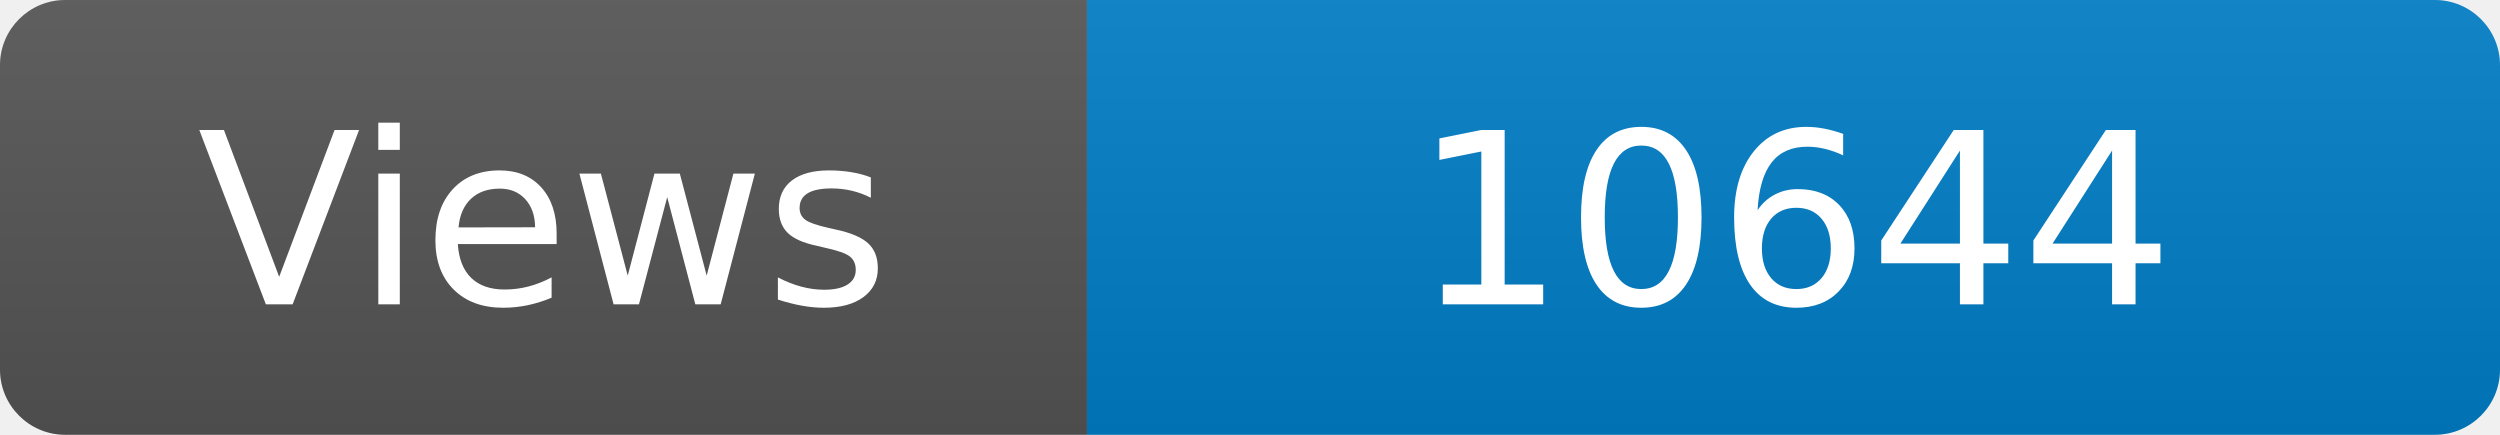
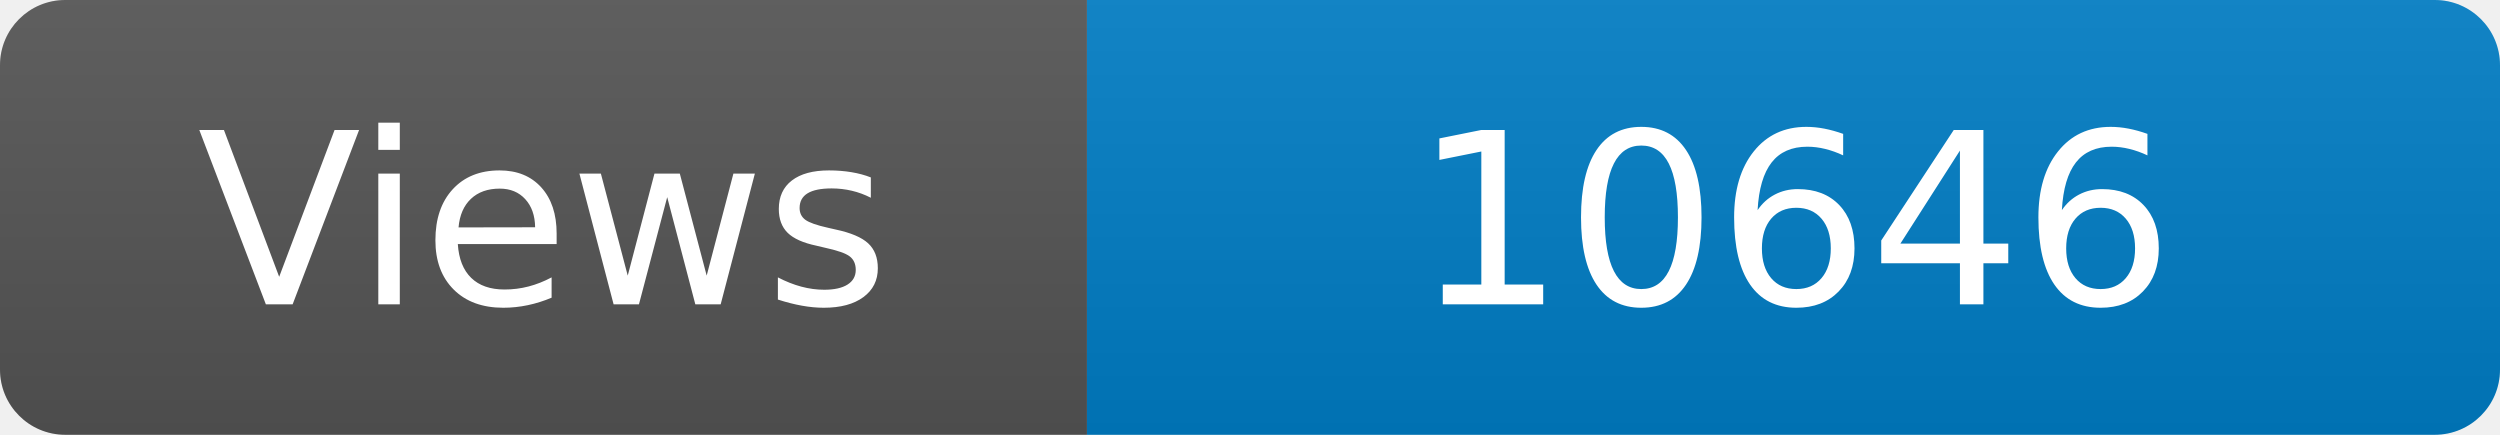
<svg xmlns="http://www.w3.org/2000/svg" width="115" height="20" role="img" aria-label="Maintained?: yes">
  <linearGradient id="s" x2="0" y2="100%">
    <stop offset="0" stop-color="#bbb" stop-opacity=".1" />
    <stop offset="1" stop-opacity=".1" />
  </linearGradient>
  <clipPath id="r">
    <rect width="115" height="20" rx="3" fill="#fff" />
  </clipPath>
  <g clip-path="url(#r)">
    <rect width="50" height="20" fill="#555" />
    <rect x="50" width="160" height="20" fill="#007ec6" />
    <rect width="115" height="20" fill="url(#s)" />
  </g>
  <g fill="#fff" text-anchor="middle" font-family="Verdana,Geneva,DejaVu Sans,sans-serif" font-size="110">
    <text x="250" y="140" transform="scale(.1)" fill="#fff">Views</text>
-     <text x="825" y="140" transform="scale(.1)" fill="#fff">10644</text>
+     <text x="825" y="140" transform="scale(.1)" fill="#fff">10646</text>
  </g>
</svg>
